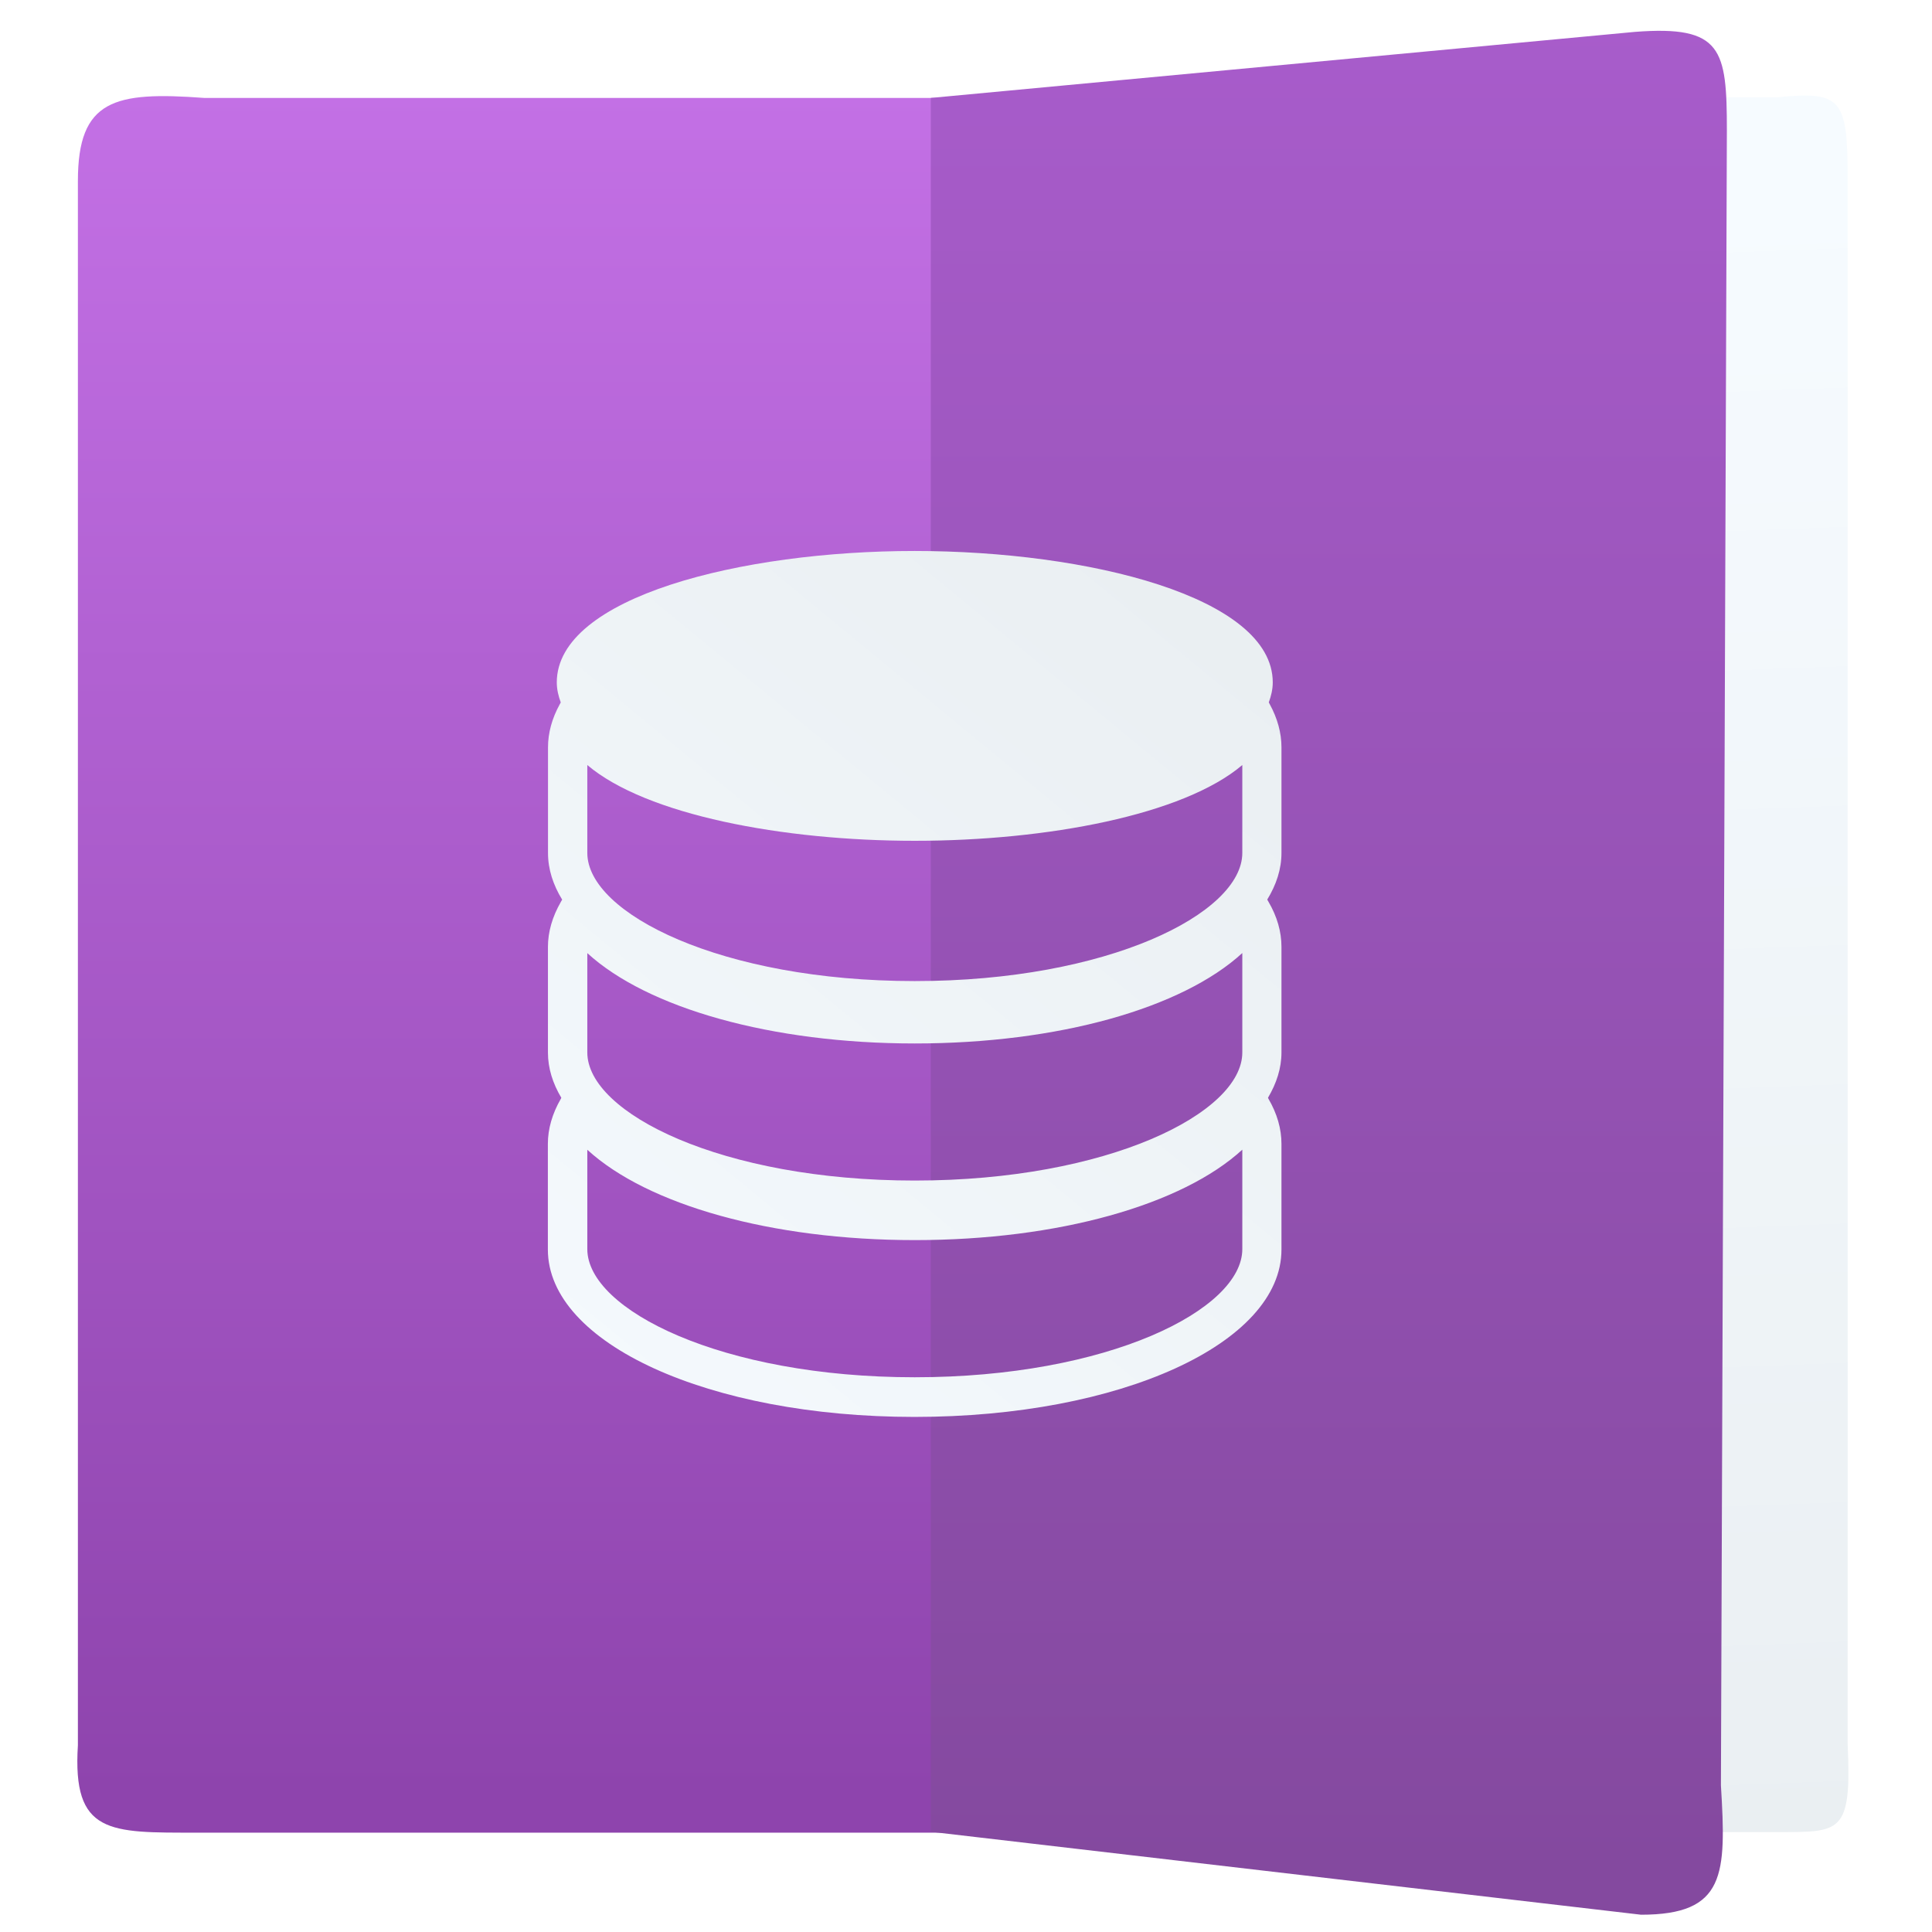
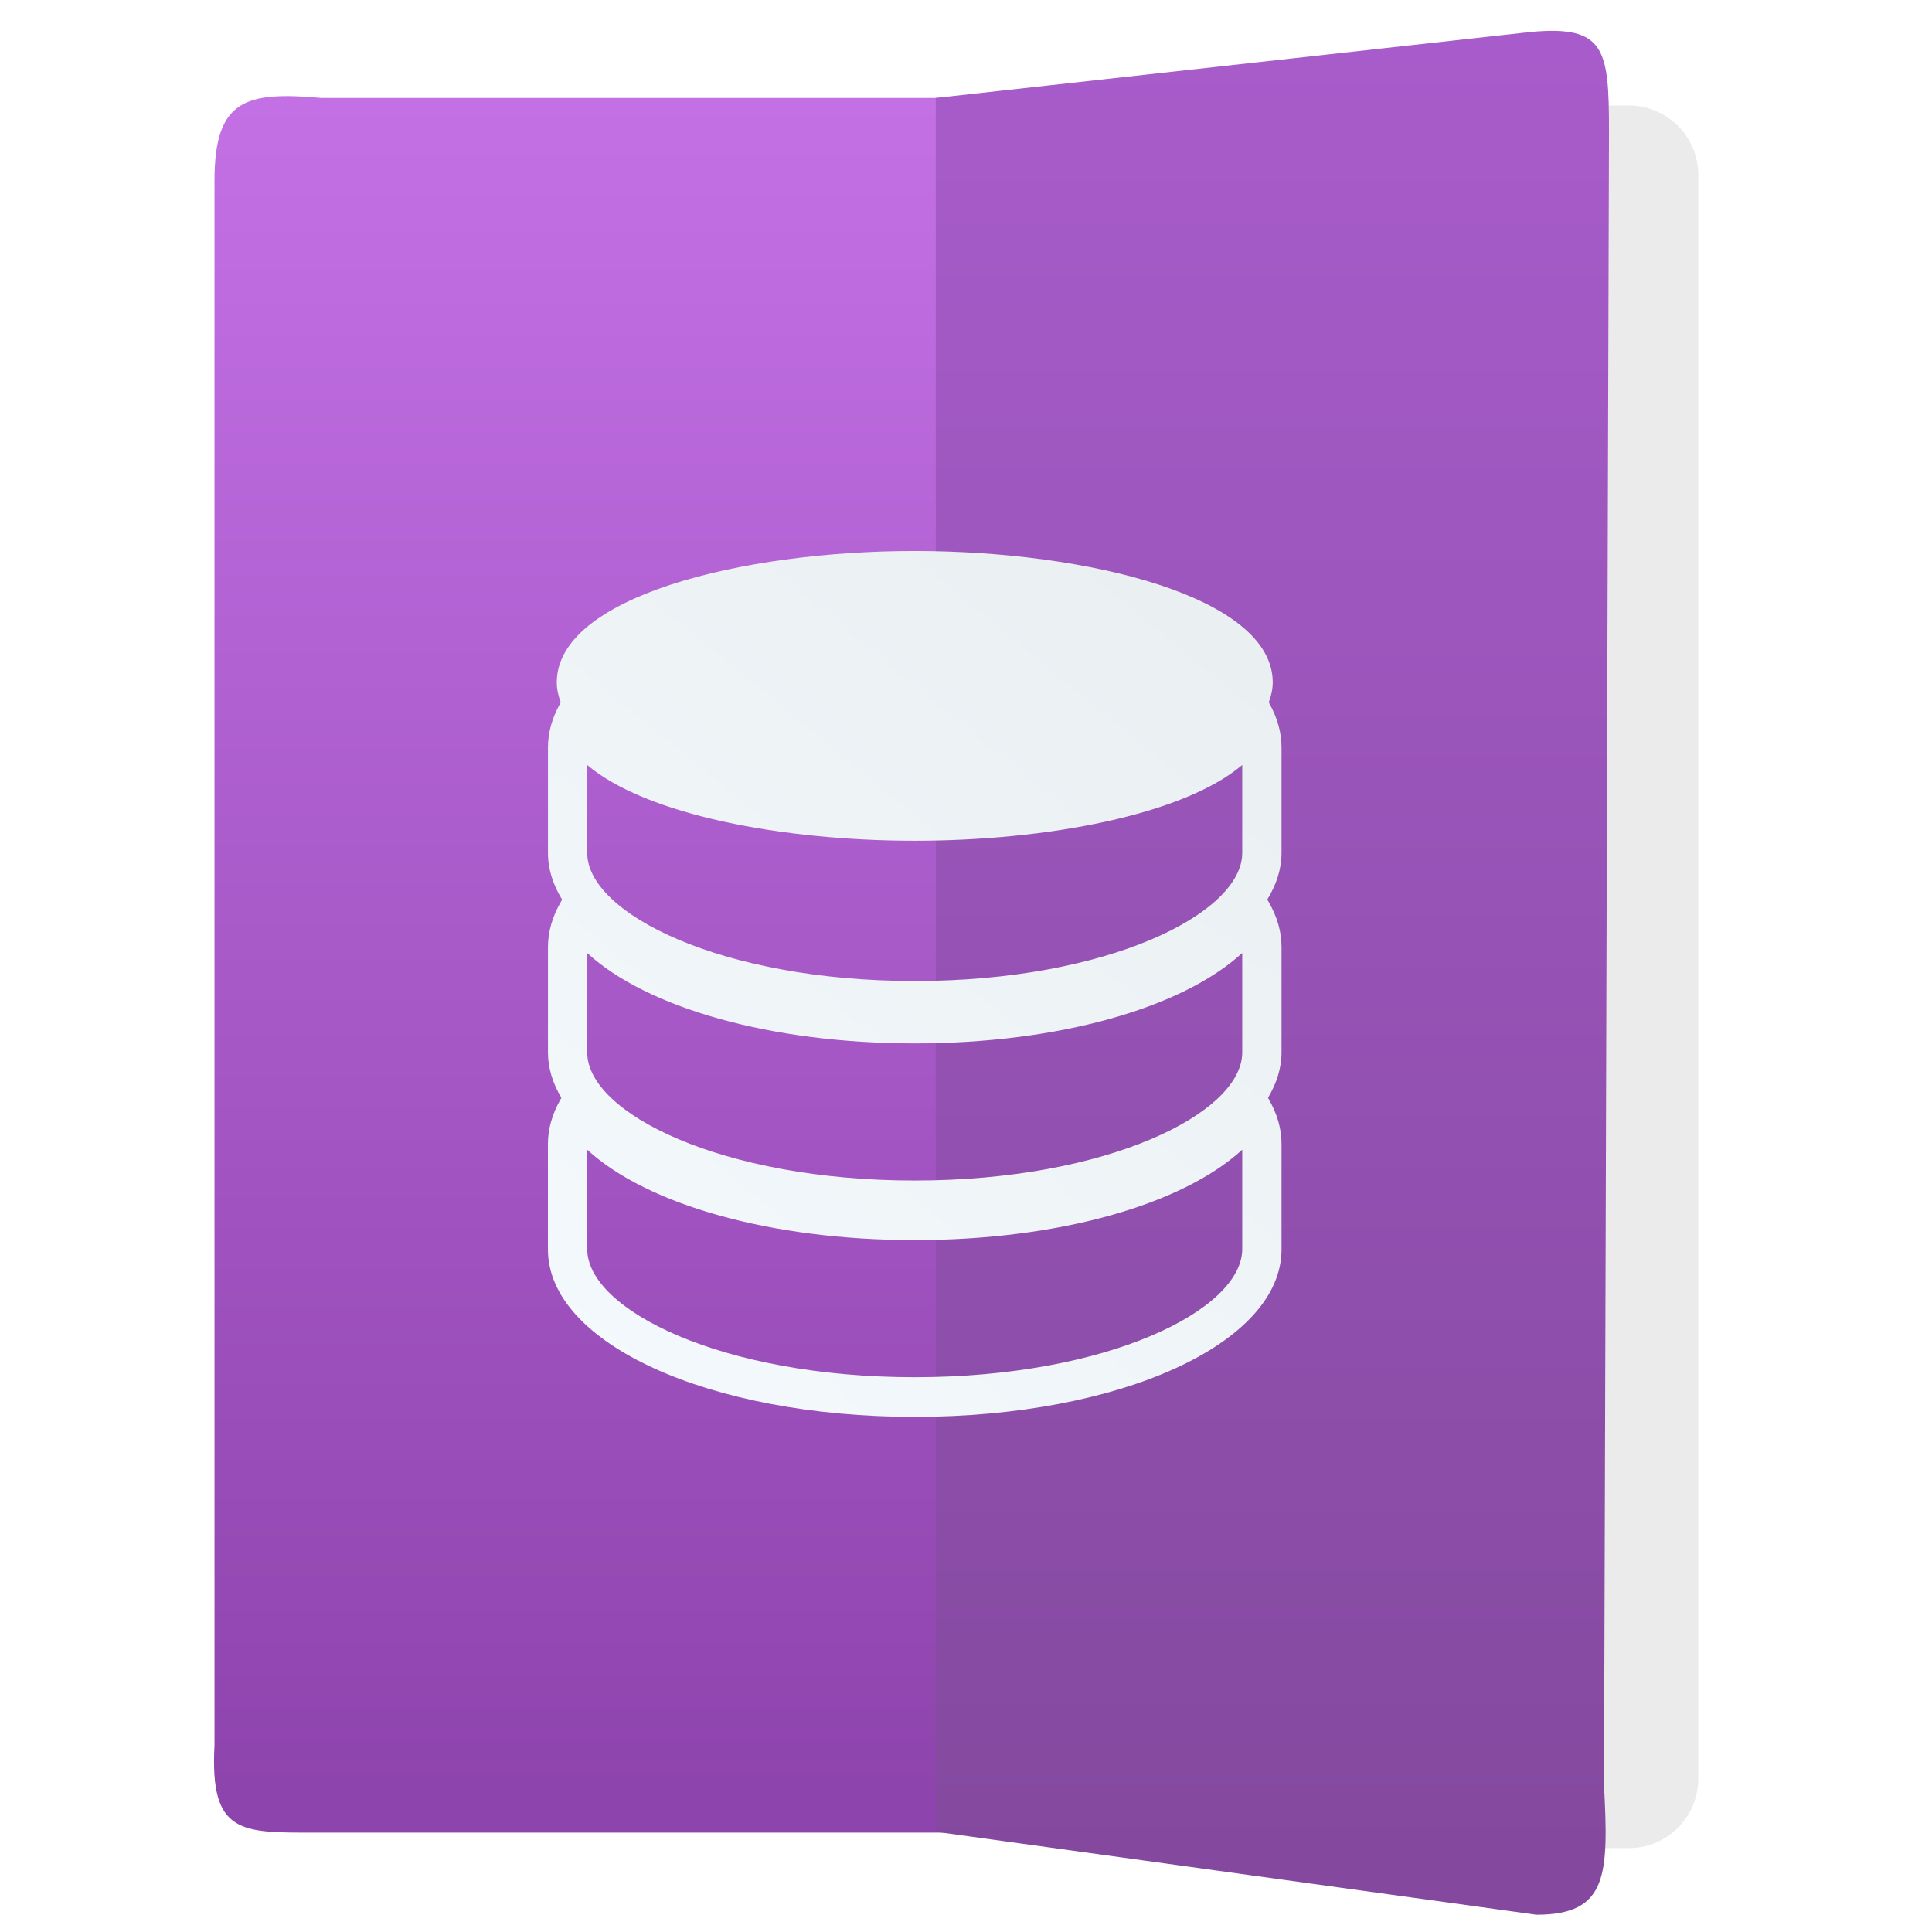
- <svg xmlns="http://www.w3.org/2000/svg" xmlns:xlink="http://www.w3.org/1999/xlink" height="48" width="48">
-   <linearGradient id="a">
-     <stop offset="0" stop-color="#f6fbff" />
-     <stop offset="1" stop-color="#eaeff2" />
-   </linearGradient>
-   <linearGradient id="b" gradientTransform="matrix(1.030982 0 0 1 -.512598 0)" gradientUnits="userSpaceOnUse" x1="17" x2="17" y1="1036.362" y2="1012.362">
-     <stop offset="0" stop-color="#8e44ad" />
-     <stop offset="1" stop-color="#c370e5" />
-   </linearGradient>
-   <linearGradient id="c" gradientTransform="matrix(.7529822 0 0 1 8.617543 0)" gradientUnits="userSpaceOnUse" x1="33.462" x2="34.117" xlink:href="#a" y1="1013.622" y2="1037.208" />
-   <linearGradient id="d" gradientUnits="userSpaceOnUse" x1="27.8" x2="27.8" y1="1037.362" y2="1011.362">
-     <stop offset="0" stop-color="#84499f" />
-     <stop offset="1" stop-color="#a85ccb" />
-   </linearGradient>
-   <linearGradient id="e" gradientUnits="userSpaceOnUse" x1="15.231" x2="25.823" xlink:href="#a" y1="1032.542" y2="1019.681" />
-   <g transform="matrix(1.759273 0 0 1.759273 -15.45158 -1778.736)">
-     <g fill-rule="evenodd">
-       <path d="m33.875 1036.936h-8.725v-24.498h8.725c.926-.094 1.001.023 1.001 1.172v22.092c.058 1.261-.1 1.234-1.001 1.234z" fill="url(#c)" />
-       <path d="m11.563 1036.944h11.637v-24.498h-11.534c-1.268-.094-1.783.023-1.783 1.172v22.092c-.08 1.261.446 1.234 1.679 1.234z" fill="url(#b)" />
-       <path d="m31.958 1038.103-10.03-1.171v-24.486l9.946-.933c1.23-.094 1.296.245 1.296 1.394l-.084 23.369c.077 1.261.067 1.827-1.129 1.827z" fill="url(#d)" />
-     </g>
-     <path d="m26.701 1020.982c.033-.091.056-.183.056-.282 0-1.206-2.605-1.856-5.057-1.856-2.449 0-5.054.65-5.054 1.856 0 .099.023.192.056.283l-.013.024c-.112.203-.167.408-.167.61v1.492c0 .23.072.45.2.659l-.017.029c-.122.212-.184.426-.184.639v1.491c0 .222.068.436.189.639l-.006.013c-.122.211-.184.426-.184.638v1.492c0 1.326 2.275 2.364 5.178 2.364 2.907 0 5.182-1.038 5.182-2.364v-1.492c0-.212-.061-.427-.185-.639l-.005-.013c.12-.203.19-.416.19-.639v-1.492c0-.212-.061-.428-.185-.639l-.016-.028c.128-.209.201-.429.201-.659v-1.492c0-.202-.056-.408-.167-.611l-.013-.024zm-.374 7.721c0 .857-1.899 1.81-4.626 1.81-2.725 0-4.624-.953-4.624-1.81v-1.403c.85.779 2.6 1.276 4.624 1.276 2.027 0 3.776-.497 4.626-1.277zm0-2.777c0 .856-1.899 1.809-4.626 1.809-2.725 0-4.624-.954-4.624-1.809v-1.403c.85.778 2.6 1.276 4.624 1.276 2.027 0 3.776-.497 4.626-1.277zm0-2.818c0 .856-1.899 1.81-4.626 1.81-2.725 0-4.624-.953-4.624-1.81v-1.241c.831.704 2.758 1.07 4.624 1.07 1.869 0 3.795-.365 4.626-1.07z" fill="url(#e)" />
-   </g>
+ <svg xmlns="http://www.w3.org/2000/svg" style="clip-rule:evenodd;fill-rule:evenodd;stroke-linejoin:round;stroke-miterlimit:2" version="1.1" viewBox="0 0 48 48">
+   <path d="m42.194 4.349c0-0.954-0.775-1.729-1.729-1.729h-10.657c-0.954 0-1.729 0.775-1.729 1.729v39.838c0 0.954 0.775 1.729 1.729 1.729h10.657c0.954 0 1.729-0.775 1.729-1.729v-39.838z" style="fill:#ebebeb" />
+   <path d="m7.828 45.531h17.313v-43.098h-17.16c-1.887-0.166-2.652 0.04-2.652 2.062v38.865c-0.118 2.218 0.664 2.171 2.499 2.171z" style="fill:url(#_Linear1)" />
+   <path d="m38.171 47.571l-14.922-2.061v-43.077l14.798-1.641c1.83-0.165 1.928 0.43 1.928 2.452l-0.124 41.112c0.115 2.218 0.1 3.215-1.68 3.215z" style="fill:url(#_Linear2)" />
+   <path d="m31.522 17.45c0.058-0.16 0.099-0.323 0.099-0.496 0-2.121-4.583-3.265-8.897-3.265-4.309 0-8.891 1.144-8.891 3.265 0 0.174 0.04 0.337 0.098 0.497l-0.023 0.043c-0.197 0.357-0.294 0.718-0.294 1.073v2.625c0 0.404 0.127 0.792 0.352 1.159l-0.029 0.051c-0.215 0.373-0.323 0.75-0.323 1.123v2.624c0 0.391 0.12 0.767 0.333 1.124l-0.011 0.023c-0.215 0.372-0.323 0.75-0.323 1.122v2.625c0 2.332 4.002 4.159 9.111 4.159 5.114 0 9.115-1.827 9.115-4.159v-2.625c0-0.373-0.108-0.752-0.325-1.123l-9e-3 -0.023c0.211-0.357 0.334-0.733 0.334-1.125v-2.624c0-0.373-0.108-0.752-0.325-1.124l-0.029-0.05c0.226-0.367 0.354-0.754 0.354-1.16v-2.624c0-0.355-0.099-0.717-0.294-1.075l-0.024-0.042 1e-3 2e-3zm-0.659 13.583c0 1.507-3.34 3.184-8.139 3.184-4.794 0-8.135-1.677-8.135-3.184v-2.468c1.496 1.371 4.574 2.245 8.135 2.245 3.566 0 6.644-0.875 8.139-2.246v2.469zm0-4.886c0 1.506-3.34 3.183-8.139 3.183-4.794 0-8.135-1.677-8.135-3.183v-2.469c1.496 1.37 4.574 2.245 8.135 2.245 3.566 0 6.644-0.875 8.139-2.246v2.47zm0-4.957c0 1.505-3.34 3.183-8.139 3.183-4.794 0-8.135-1.677-8.135-3.183v-2.184c1.462 1.239 4.852 1.882 8.135 1.882 3.287 0 6.676-0.643 8.139-1.882v2.184z" style="fill-rule:nonzero;fill:url(#_Linear3)" />
+   <defs>
+     <linearGradient id="_Linear1" x2="1" gradientTransform="matrix(2.18647e-15,-42.2226,35.7077,2.58539e-15,15.9378,44.5076)" gradientUnits="userSpaceOnUse">
+       <stop style="stop-color:#8e44ad" offset="0" />
+       <stop style="stop-color:#c370e5" offset="1" />
+     </linearGradient>
+     <linearGradient id="_Linear2" x2="1" gradientTransform="matrix(2.36867e-15,-45.7411,38.6834,2.80083e-15,31.9858,46.2668)" gradientUnits="userSpaceOnUse">
+       <stop style="stop-color:#84499f" offset="0" />
+       <stop style="stop-color:#a85ccb" offset="1" />
+     </linearGradient>
+     <linearGradient id="_Linear3" x2="1" gradientTransform="matrix(18.6327,-22.6254,22.6254,18.6327,11.3446,37.7869)" gradientUnits="userSpaceOnUse">
+       <stop style="stop-color:#f6fbff" offset="0" />
+       <stop style="stop-color:#eaeff2" offset="1" />
+     </linearGradient>
+   </defs>
</svg>
